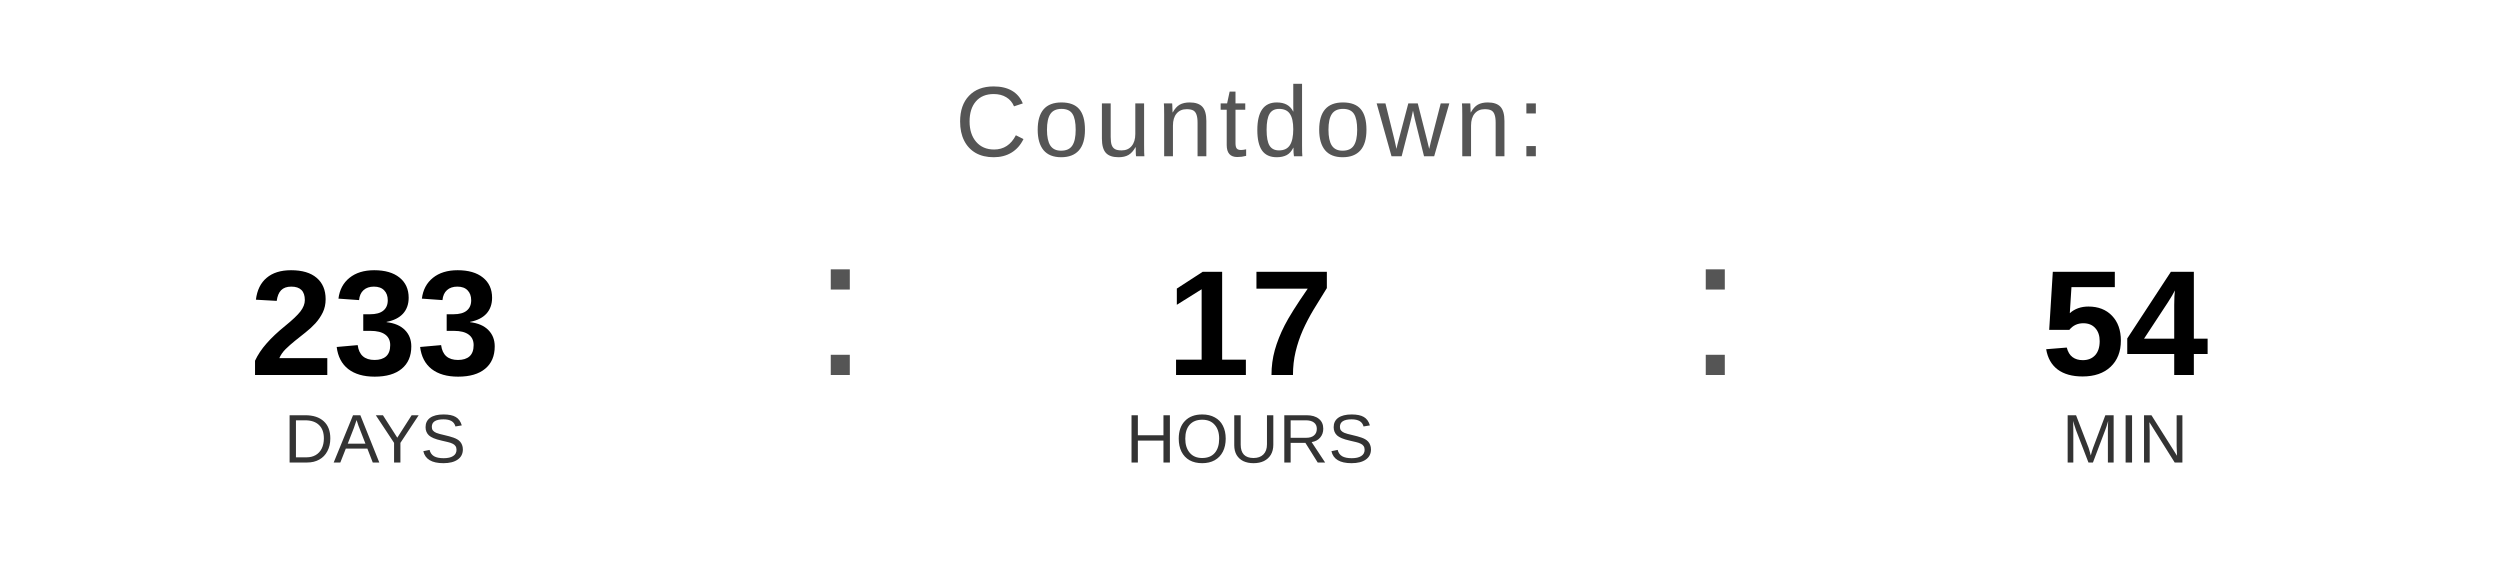
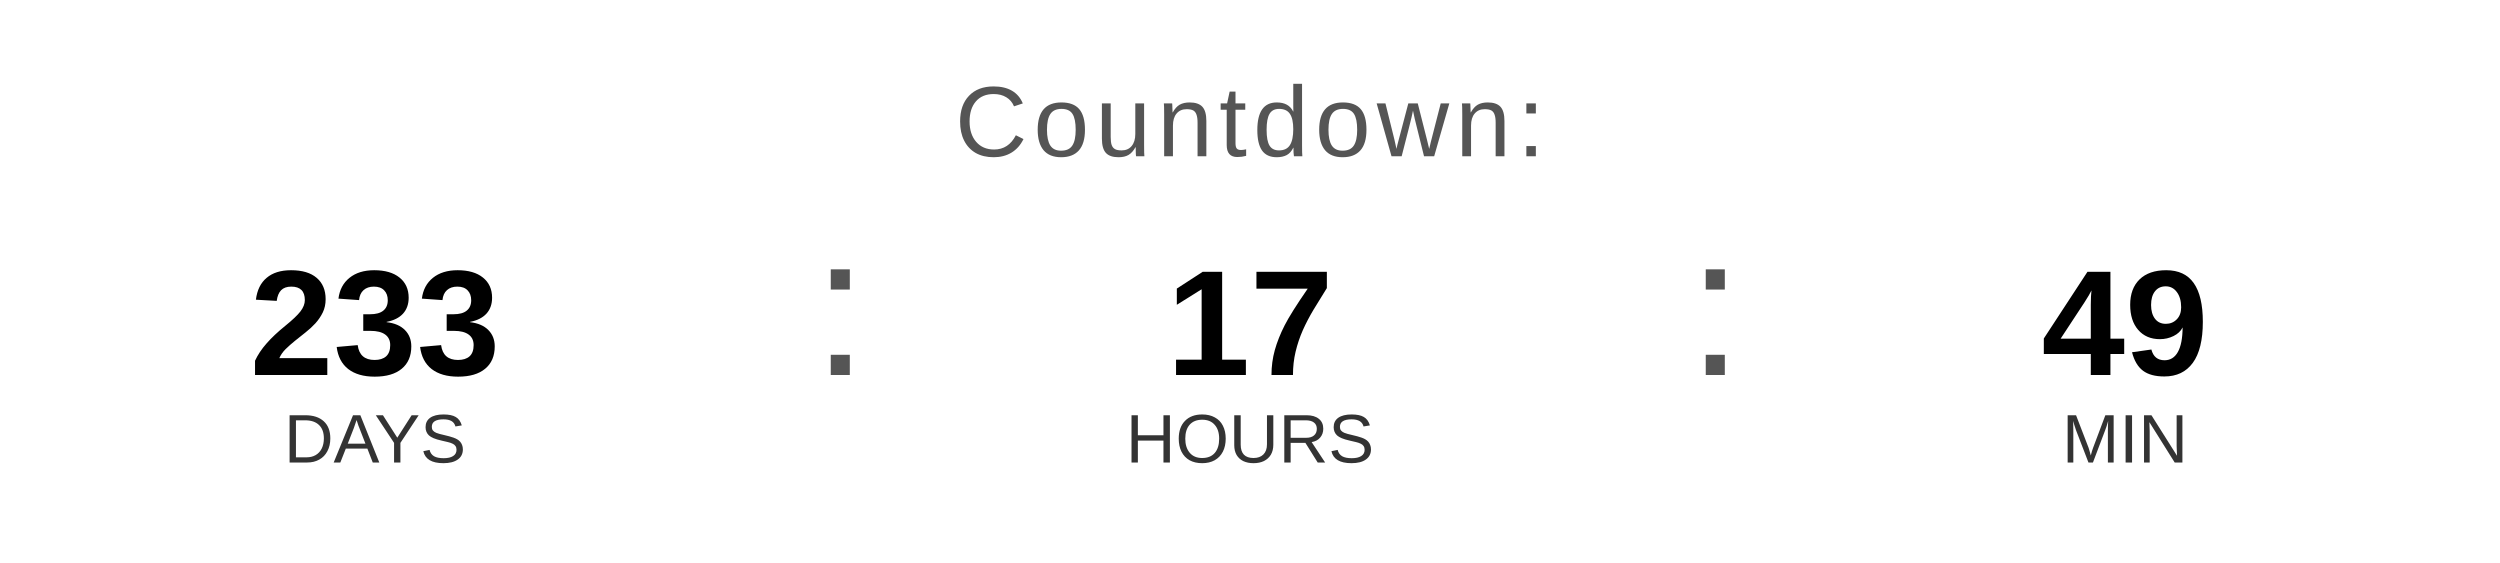
<svg xmlns="http://www.w3.org/2000/svg" width="400" height="90" viewBox="0 0 400 90">
  <text x="200" y="25" font-family="Arial, Helvetica, sans-serif" font-size="16" fill="#555555" text-anchor="middle" letter-spacing="1">
    Countdown:
  </text>
  <text x="60" y="60" font-family="Arial, Helvetica, sans-serif" font-size="24" font-weight="bold" fill="#000000" text-anchor="middle">233</text>
  <text x="60" y="74" font-family="Arial, Helvetica, sans-serif" font-size="11" fill="#333333" text-anchor="middle">DAYS</text>
  <text x="130" y="60" font-family="Arial, sans-serif" font-size="32" fill="#555555">:</text>
  <text x="200" y="60" font-family="Arial, Helvetica, sans-serif" font-size="24" font-weight="bold" fill="#000000" text-anchor="middle">17</text>
  <text x="200" y="74" font-family="Arial, Helvetica, sans-serif" font-size="11" fill="#333333" text-anchor="middle">HOURS</text>
  <text x="270" y="60" font-family="Arial, sans-serif" font-size="32" fill="#555555">:</text>
-   <text x="340" y="60" font-family="Arial, Helvetica, sans-serif" font-size="24" font-weight="bold" fill="#000000" text-anchor="middle">54</text>
+   <text x="340" y="60" font-family="Arial, Helvetica, sans-serif" font-size="24" font-weight="bold" fill="#000000" text-anchor="middle">49</text>
  <text x="340" y="74" font-family="Arial, Helvetica, sans-serif" font-size="11" fill="#333333" text-anchor="middle">MIN</text>
</svg>
